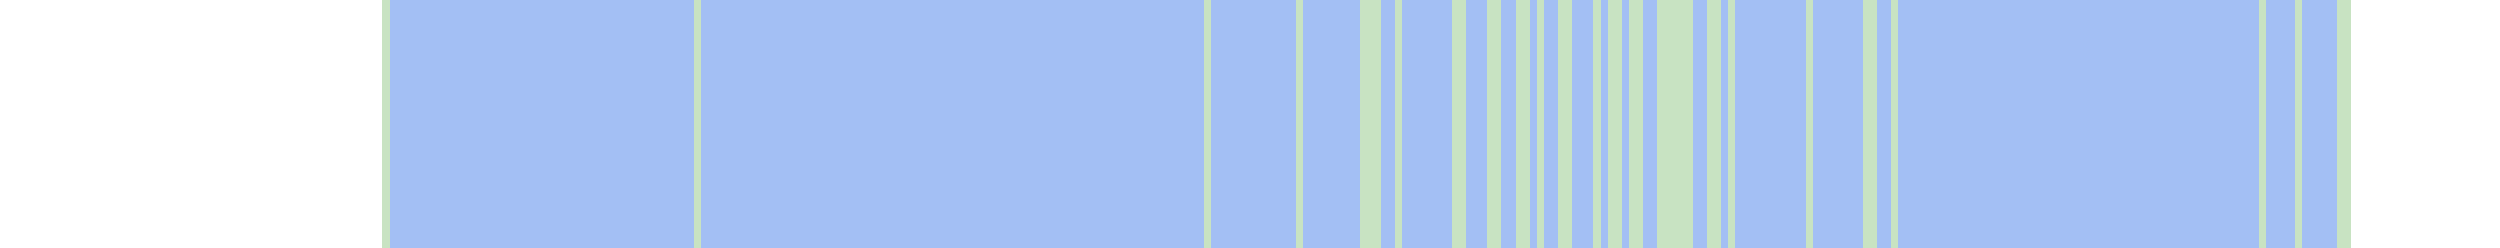
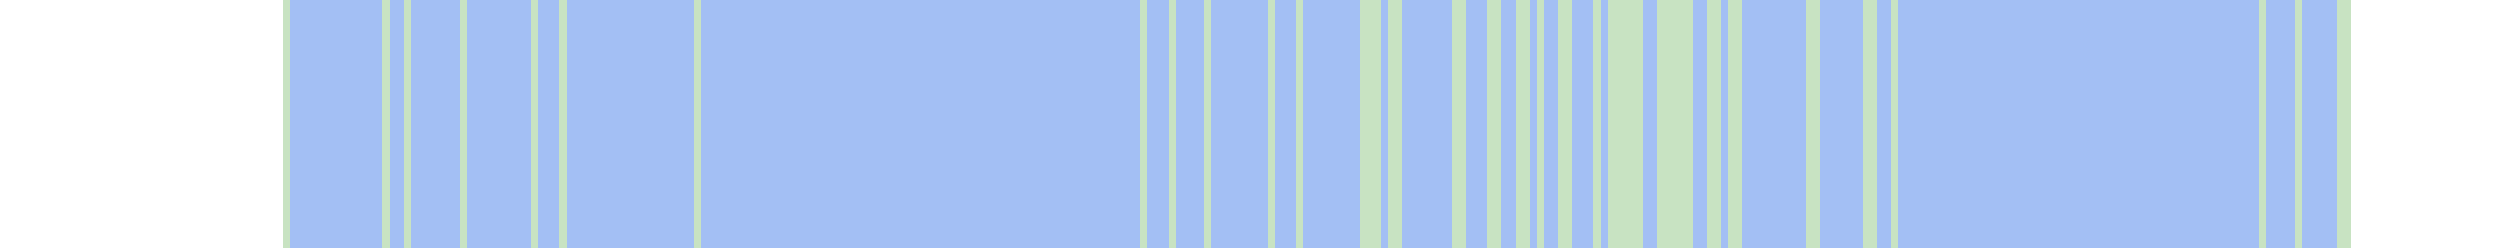
<svg xmlns="http://www.w3.org/2000/svg" viewBox="0 0 353 35" shape-rendering="crispEdges">
-   <rect y="0" x="54" width="278" height="35" fill="#a3bff4" />
+   <rect y="0" x="40" width="292" height="35" fill="#a3bff4" />
+   <rect y="0" x="40" width="1" height="35" fill="#c8e3c2" />
  <rect y="0" x="54" width="1" height="35" fill="#c8e3c2" />
+   <rect y="0" x="57" width="1" height="35" fill="#c8e3c2" />
+   <rect y="0" x="65" width="1" height="35" fill="#c8e3c2" />
+   <rect y="0" x="75" width="1" height="35" fill="#c8e3c2" />
+   <rect y="0" x="79" width="1" height="35" fill="#c8e3c2" />
  <rect y="0" x="98" width="1" height="35" fill="#c8e3c2" />
+   <rect y="0" x="161" width="1" height="35" fill="#c8e3c2" />
+   <rect y="0" x="165" width="1" height="35" fill="#c8e3c2" />
  <rect y="0" x="170" width="1" height="35" fill="#c8e3c2" />
+   <rect y="0" x="179" width="1" height="35" fill="#c8e3c2" />
  <rect y="0" x="183" width="1" height="35" fill="#c8e3c2" />
  <rect y="0" x="192" width="1" height="35" fill="#c8e3c2" />
  <rect y="0" x="193" width="1" height="35" fill="#c8e3c2" />
  <rect y="0" x="194" width="1" height="35" fill="#c8e3c2" />
+   <rect y="0" x="196" width="1" height="35" fill="#c8e3c2" />
  <rect y="0" x="197" width="1" height="35" fill="#c8e3c2" />
  <rect y="0" x="205" width="1" height="35" fill="#c8e3c2" />
  <rect y="0" x="206" width="1" height="35" fill="#c8e3c2" />
  <rect y="0" x="210" width="1" height="35" fill="#c8e3c2" />
  <rect y="0" x="211" width="1" height="35" fill="#c8e3c2" />
  <rect y="0" x="214" width="1" height="35" fill="#c8e3c2" />
  <rect y="0" x="215" width="1" height="35" fill="#c8e3c2" />
  <rect y="0" x="217" width="1" height="35" fill="#c8e3c2" />
  <rect y="0" x="220" width="1" height="35" fill="#c8e3c2" />
  <rect y="0" x="221" width="1" height="35" fill="#c8e3c2" />
  <rect y="0" x="225" width="1" height="35" fill="#c8e3c2" />
  <rect y="0" x="227" width="1" height="35" fill="#c8e3c2" />
  <rect y="0" x="228" width="1" height="35" fill="#c8e3c2" />
+   <rect y="0" x="229" width="1" height="35" fill="#c8e3c2" />
  <rect y="0" x="230" width="1" height="35" fill="#c8e3c2" />
  <rect y="0" x="231" width="1" height="35" fill="#c8e3c2" />
  <rect y="0" x="234" width="1" height="35" fill="#c8e3c2" />
  <rect y="0" x="235" width="1" height="35" fill="#c8e3c2" />
  <rect y="0" x="236" width="1" height="35" fill="#c8e3c2" />
  <rect y="0" x="237" width="1" height="35" fill="#c8e3c2" />
  <rect y="0" x="238" width="1" height="35" fill="#c8e3c2" />
  <rect y="0" x="241" width="1" height="35" fill="#c8e3c2" />
  <rect y="0" x="242" width="1" height="35" fill="#c8e3c2" />
  <rect y="0" x="244" width="1" height="35" fill="#c8e3c2" />
+   <rect y="0" x="245" width="1" height="35" fill="#c8e3c2" />
  <rect y="0" x="255" width="1" height="35" fill="#c8e3c2" />
+   <rect y="0" x="256" width="1" height="35" fill="#c8e3c2" />
  <rect y="0" x="263" width="1" height="35" fill="#c8e3c2" />
  <rect y="0" x="264" width="1" height="35" fill="#c8e3c2" />
  <rect y="0" x="267" width="1" height="35" fill="#c8e3c2" />
  <rect y="0" x="319" width="1" height="35" fill="#c8e3c2" />
  <rect y="0" x="324" width="1" height="35" fill="#c8e3c2" />
  <rect y="0" x="330" width="1" height="35" fill="#c8e3c2" />
  <rect y="0" x="331" width="1" height="35" fill="#c8e3c2" />
</svg>
